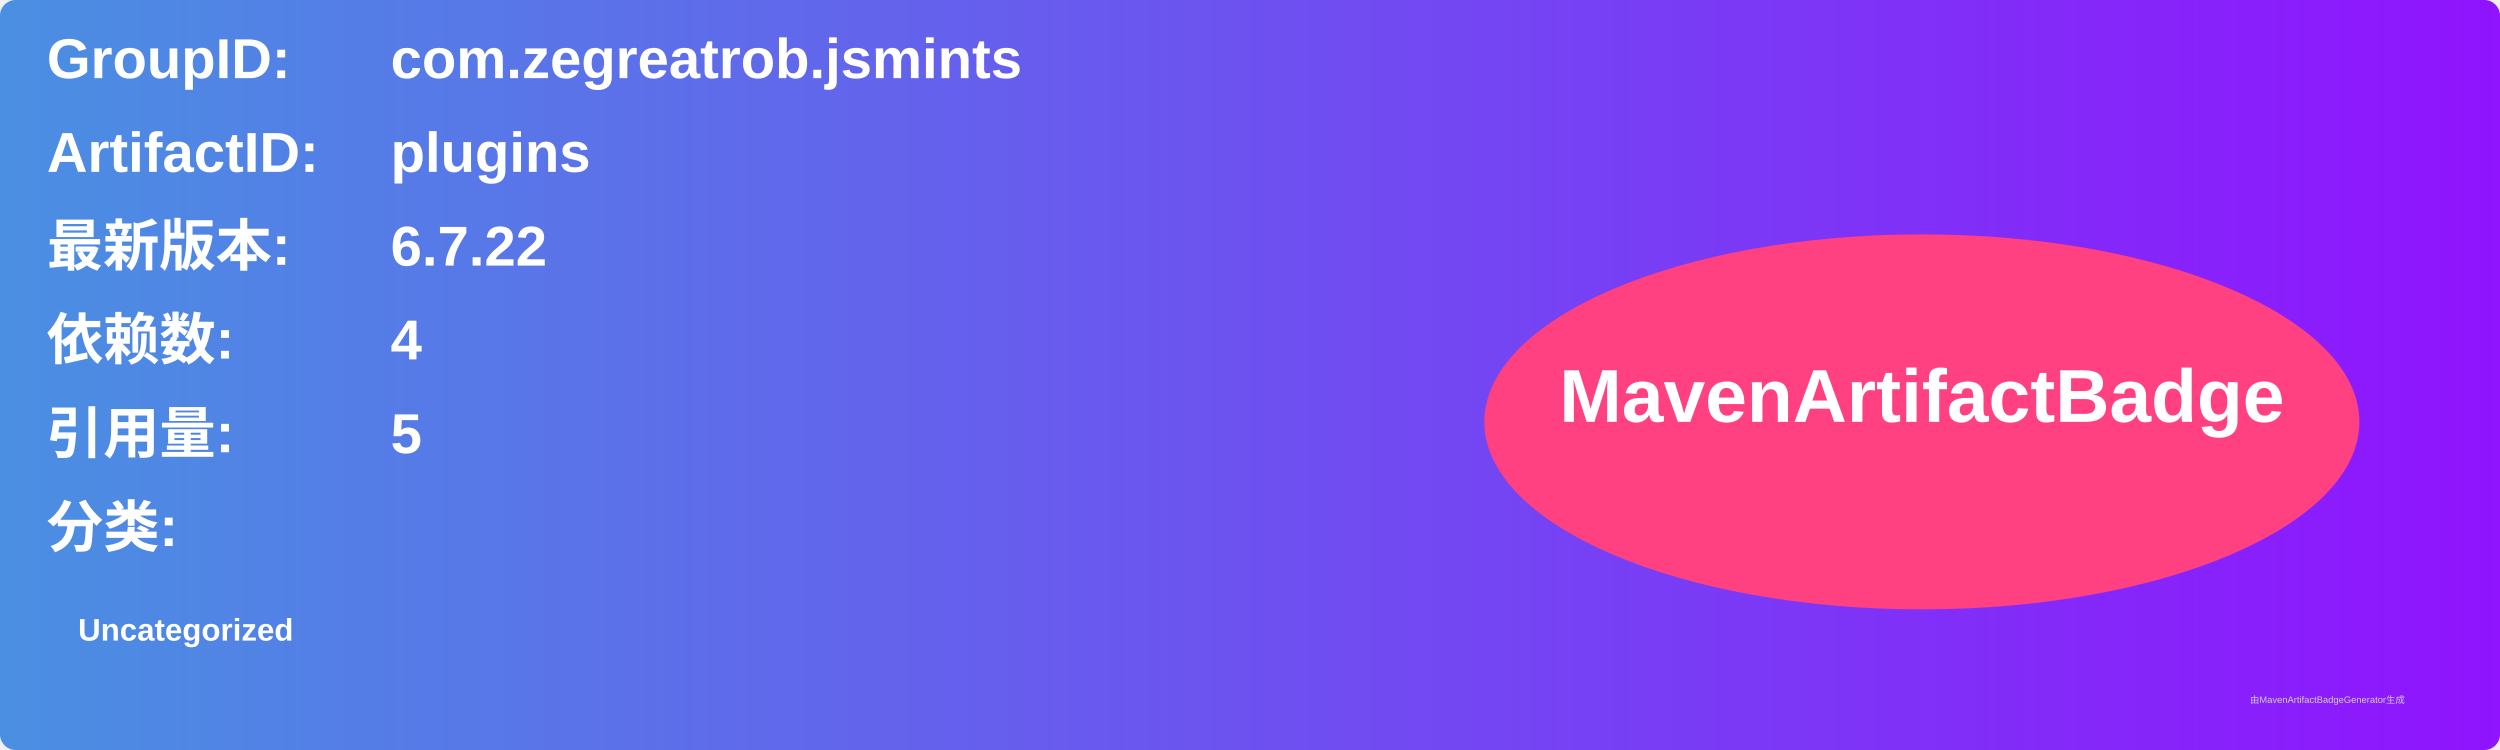
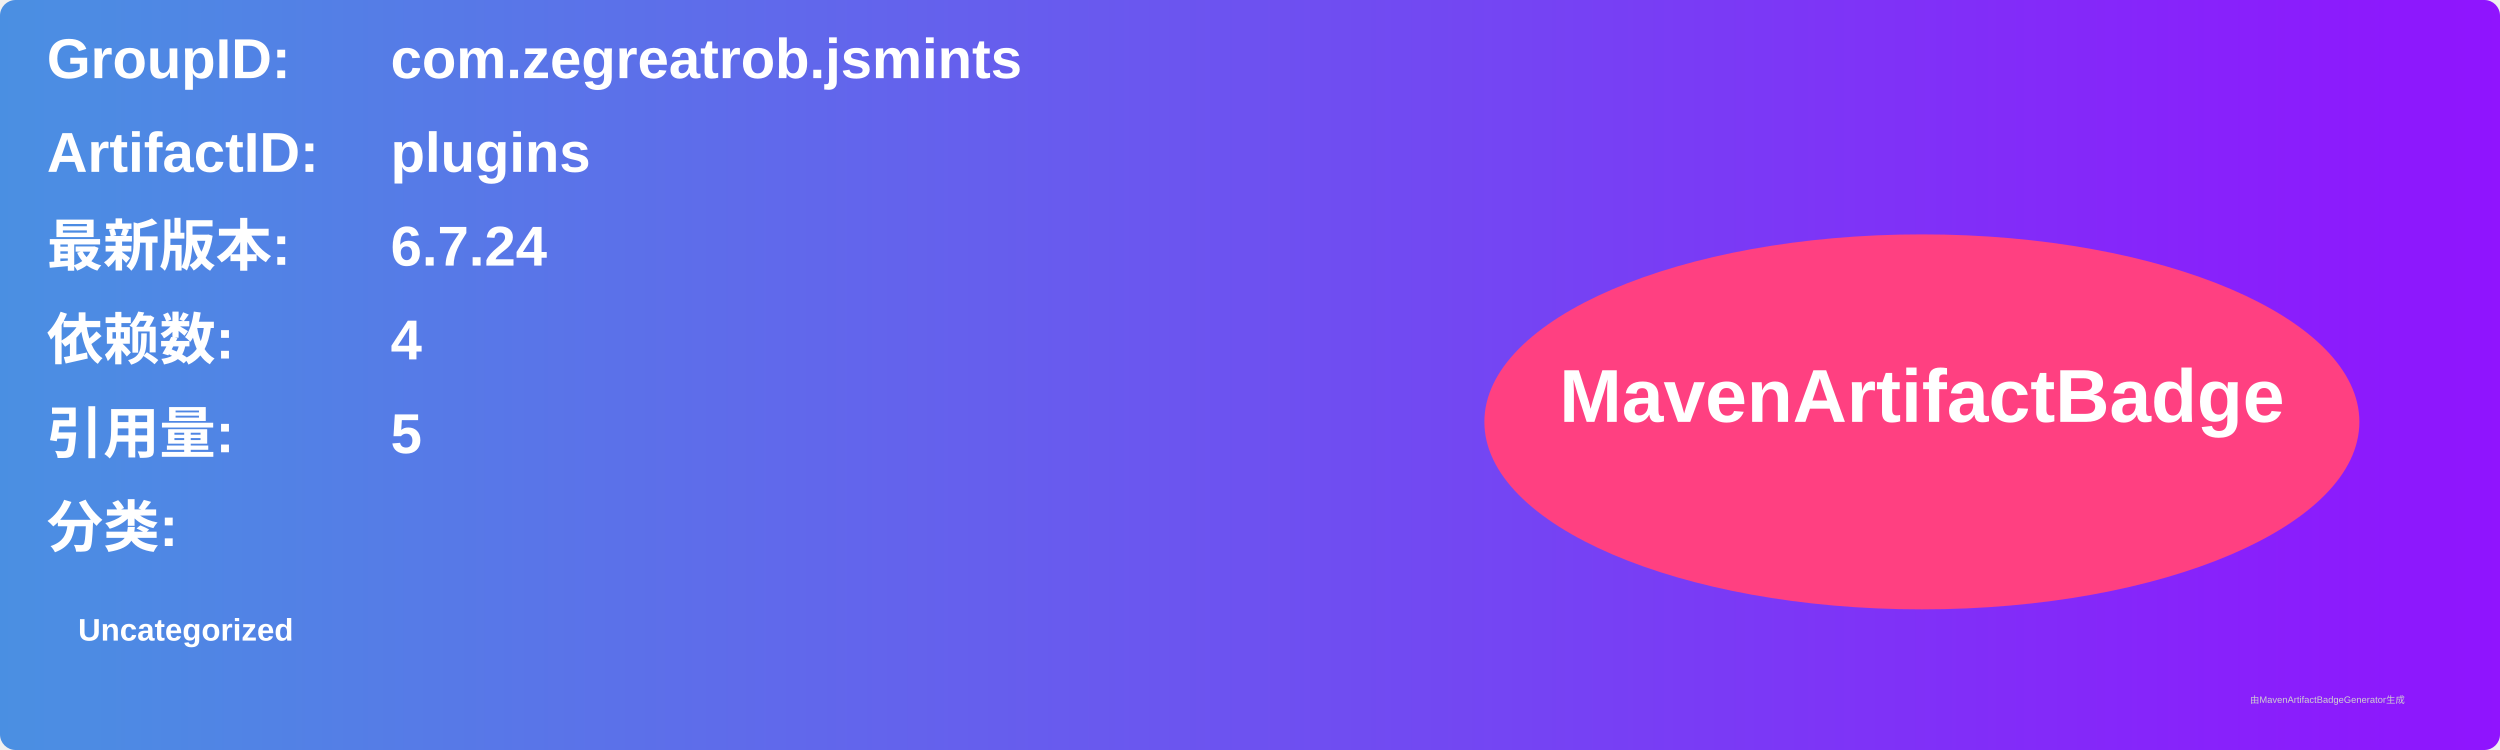
<svg xmlns="http://www.w3.org/2000/svg" width="800" height="240" viewBox="0 0 800 240">
  <linearGradient id="grad" x1="0%" y1="0%" x2="100%" y2="0%">
    <stop offset="0%" stop-color="#4a90e2" />
    <stop offset="100%" stop-color="#9013fe" />
  </linearGradient>
  <rect width="100%" height="100%" rx="5" ry="5" fill="url(#grad)" />
  <g transform="translate(15, 15)">
    <text x="0" y="10" font-family="Arial" font-size="18" fill="white" font-weight="bold" width="260">GroupID:</text>
    <text x="110" y="10" font-family="Arial" font-size="18" fill="white" font-weight="bold" width="460">com.zegreatrob.jsmints</text>
    <text x="0" y="40" font-family="Arial" font-size="18" fill="white" font-weight="bold" width="260">ArtifactID:</text>
    <text x="110" y="40" font-family="Arial" font-size="18" fill="white" font-weight="bold" width="460">plugins</text>
    <text x="0" y="70" font-family="Arial" font-size="18" fill="white" font-weight="bold">最新版本:</text>
    <text x="110" y="70" font-family="Arial" font-size="18" fill="white" font-weight="bold">
-       <tspan font-weight="bold">6.7.22</tspan>
+       <tspan font-weight="bold">6.7.24</tspan>
    </text>
    <text x="0" y="100" font-family="Arial" font-size="18" fill="white" font-weight="bold">依赖数: </text>
    <text x="110" y="100" font-family="Arial" font-size="18" fill="white">
      <tspan font-weight="bold">4</tspan>
    </text>
    <text x="0" y="130" font-family="Arial" font-size="18" fill="white" font-weight="bold">引用量: </text>
    <text x="110" y="130" font-family="Arial" font-size="18" fill="white">
      <tspan font-weight="bold">5</tspan>
    </text>
    <text x="0" y="160" font-family="Arial" font-size="18" fill="white" font-weight="bold">分类:</text>
    <text x="10" y="190" font-family="Arial" font-size="10" fill="white">
      <tspan font-weight="bold">Uncategorized</tspan>
    </text>
    <ellipse cx="600" cy="120" rx="140" ry="60" fill="#ff4081" />
    <text x="600" y="120" text-anchor="middle" font-family="Arial" font-size="24" fill="white" font-weight="bold">MavenArtifactBadge</text>
  </g>
  <text x="720" y="225" font-family="Arial" font-size="3" fill="#d0d0d0">由MavenArtifactBadgeGenerator生成</text>
</svg>
